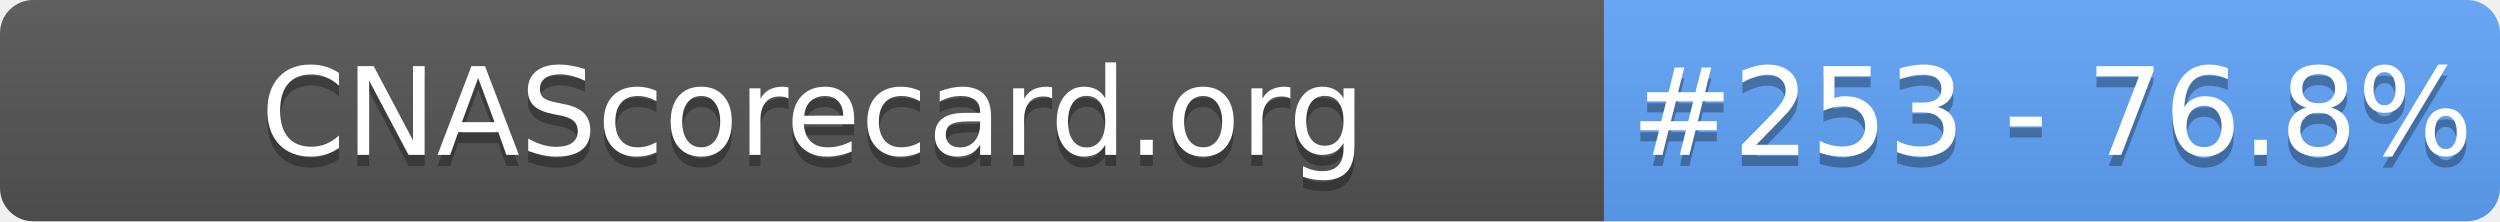
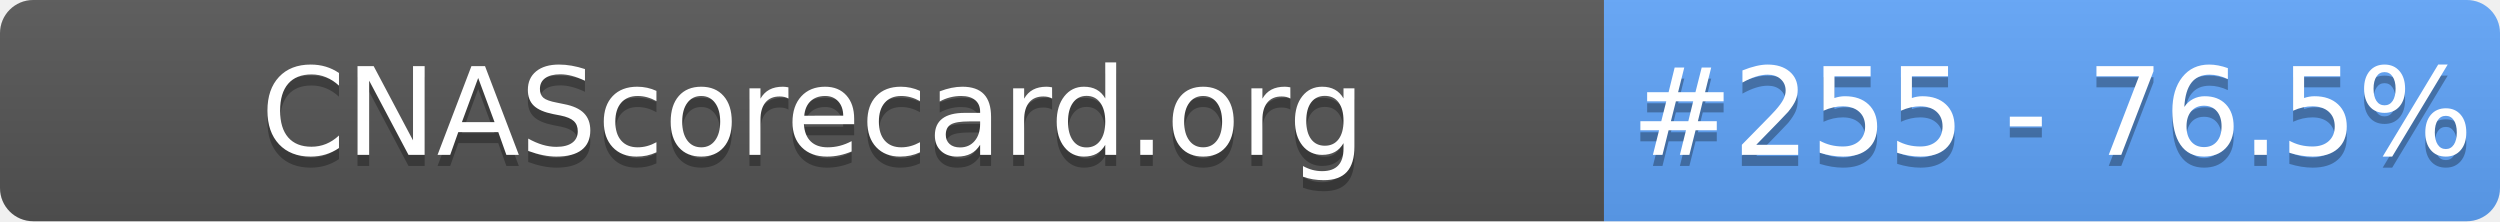
- <svg xmlns="http://www.w3.org/2000/svg" width="226" height="20" role="img" aria-label="CNAScorecard.org: #253 - 76.8%">
+ <svg xmlns="http://www.w3.org/2000/svg" width="226" height="20" role="img" aria-label="CNAScorecard.org: #255 - 76.5%">
  <linearGradient id="s" x2="0" y2="100%">
    <stop offset="0" stop-color="#bbb" stop-opacity=".1" />
    <stop offset="1" stop-opacity=".1" />
  </linearGradient>
  <clipPath id="r">
    <rect width="226" height="20" rx="3" fill="#fff" />
  </clipPath>
  <g clip-path="url(#r)">
    <rect width="145" height="20" fill="#555" />
    <rect x="145" width="81" height="20" fill="#60A5FA" />
    <rect width="226" height="20" fill="url(#s)" />
  </g>
  <g fill="#fff" text-anchor="middle" font-family="Verdana,Geneva,DejaVu Sans,sans-serif" text-rendering="geometricPrecision" font-size="110">
    <text aria-hidden="true" x="735" y="150" fill="#010101" fill-opacity=".3" transform="scale(.1)" textLength="1350">CNAScorecard.org</text>
    <text x="735" y="140" transform="scale(.1)" fill="#fff" textLength="1350">CNAScorecard.org</text>
-     <text aria-hidden="true" x="1855" y="150" fill="#010101" fill-opacity=".3" transform="scale(.1)" textLength="660">#253 - 76.8%</text>
-     <text x="1855" y="140" transform="scale(.1)" fill="#fff" textLength="660">#253 - 76.8%</text>
+     <text aria-hidden="true" x="1855" y="150" fill="#010101" fill-opacity=".3" transform="scale(.1)" textLength="660">#255 - 76.5%</text>
+     <text x="1855" y="140" transform="scale(.1)" fill="#fff" textLength="660">#255 - 76.5%</text>
  </g>
</svg>
